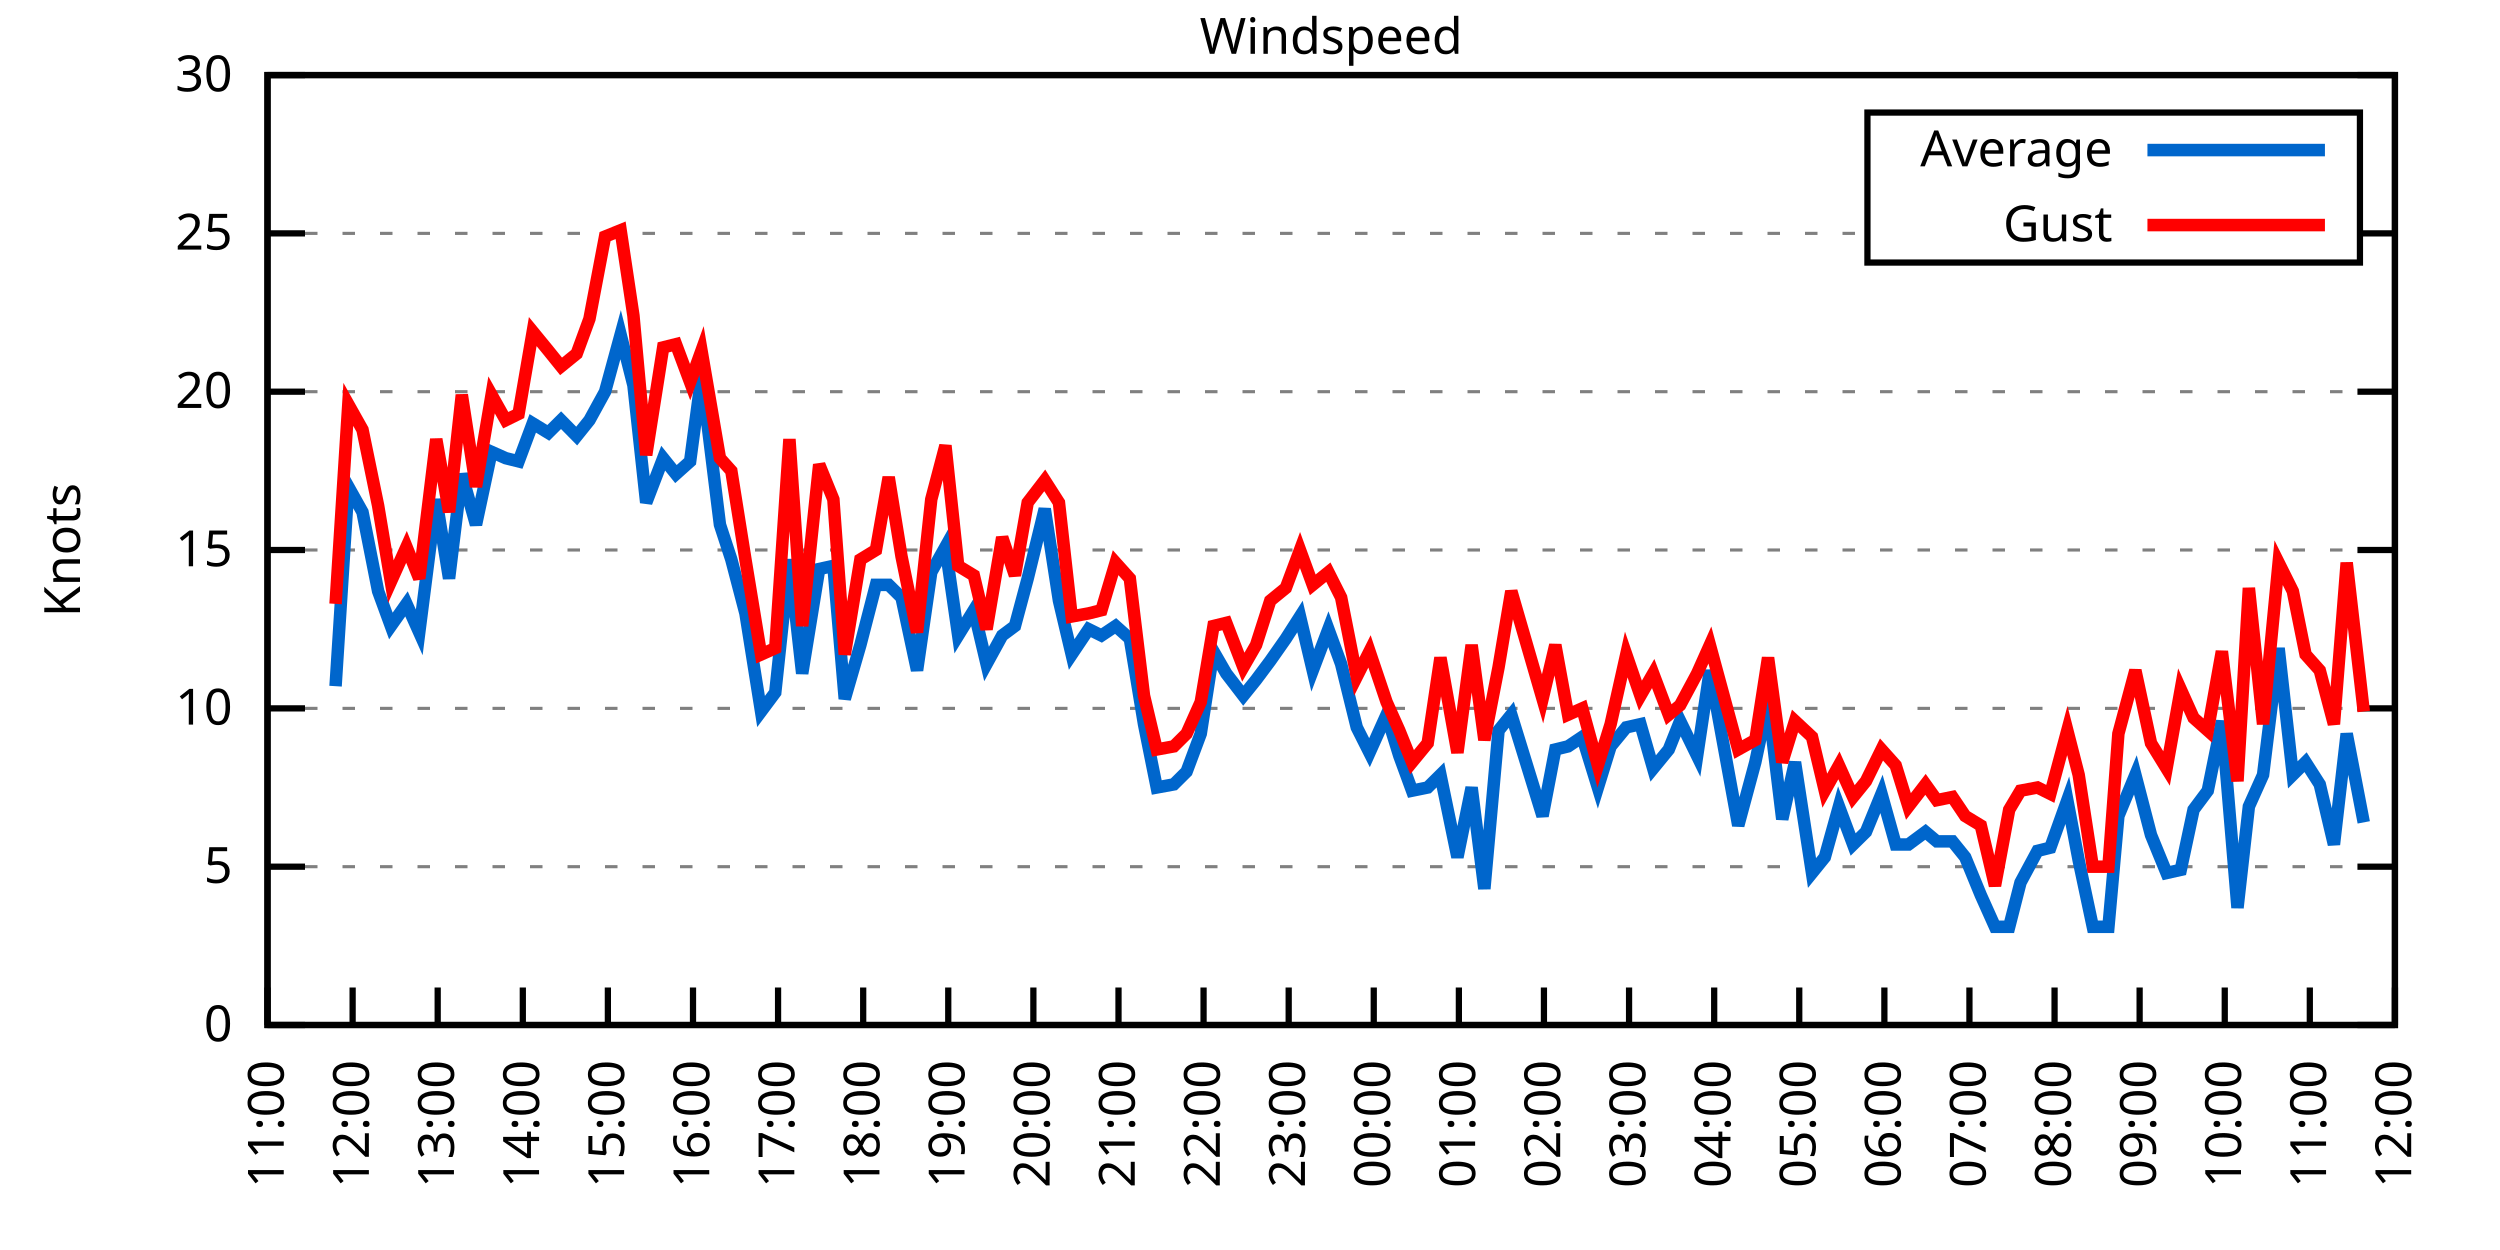
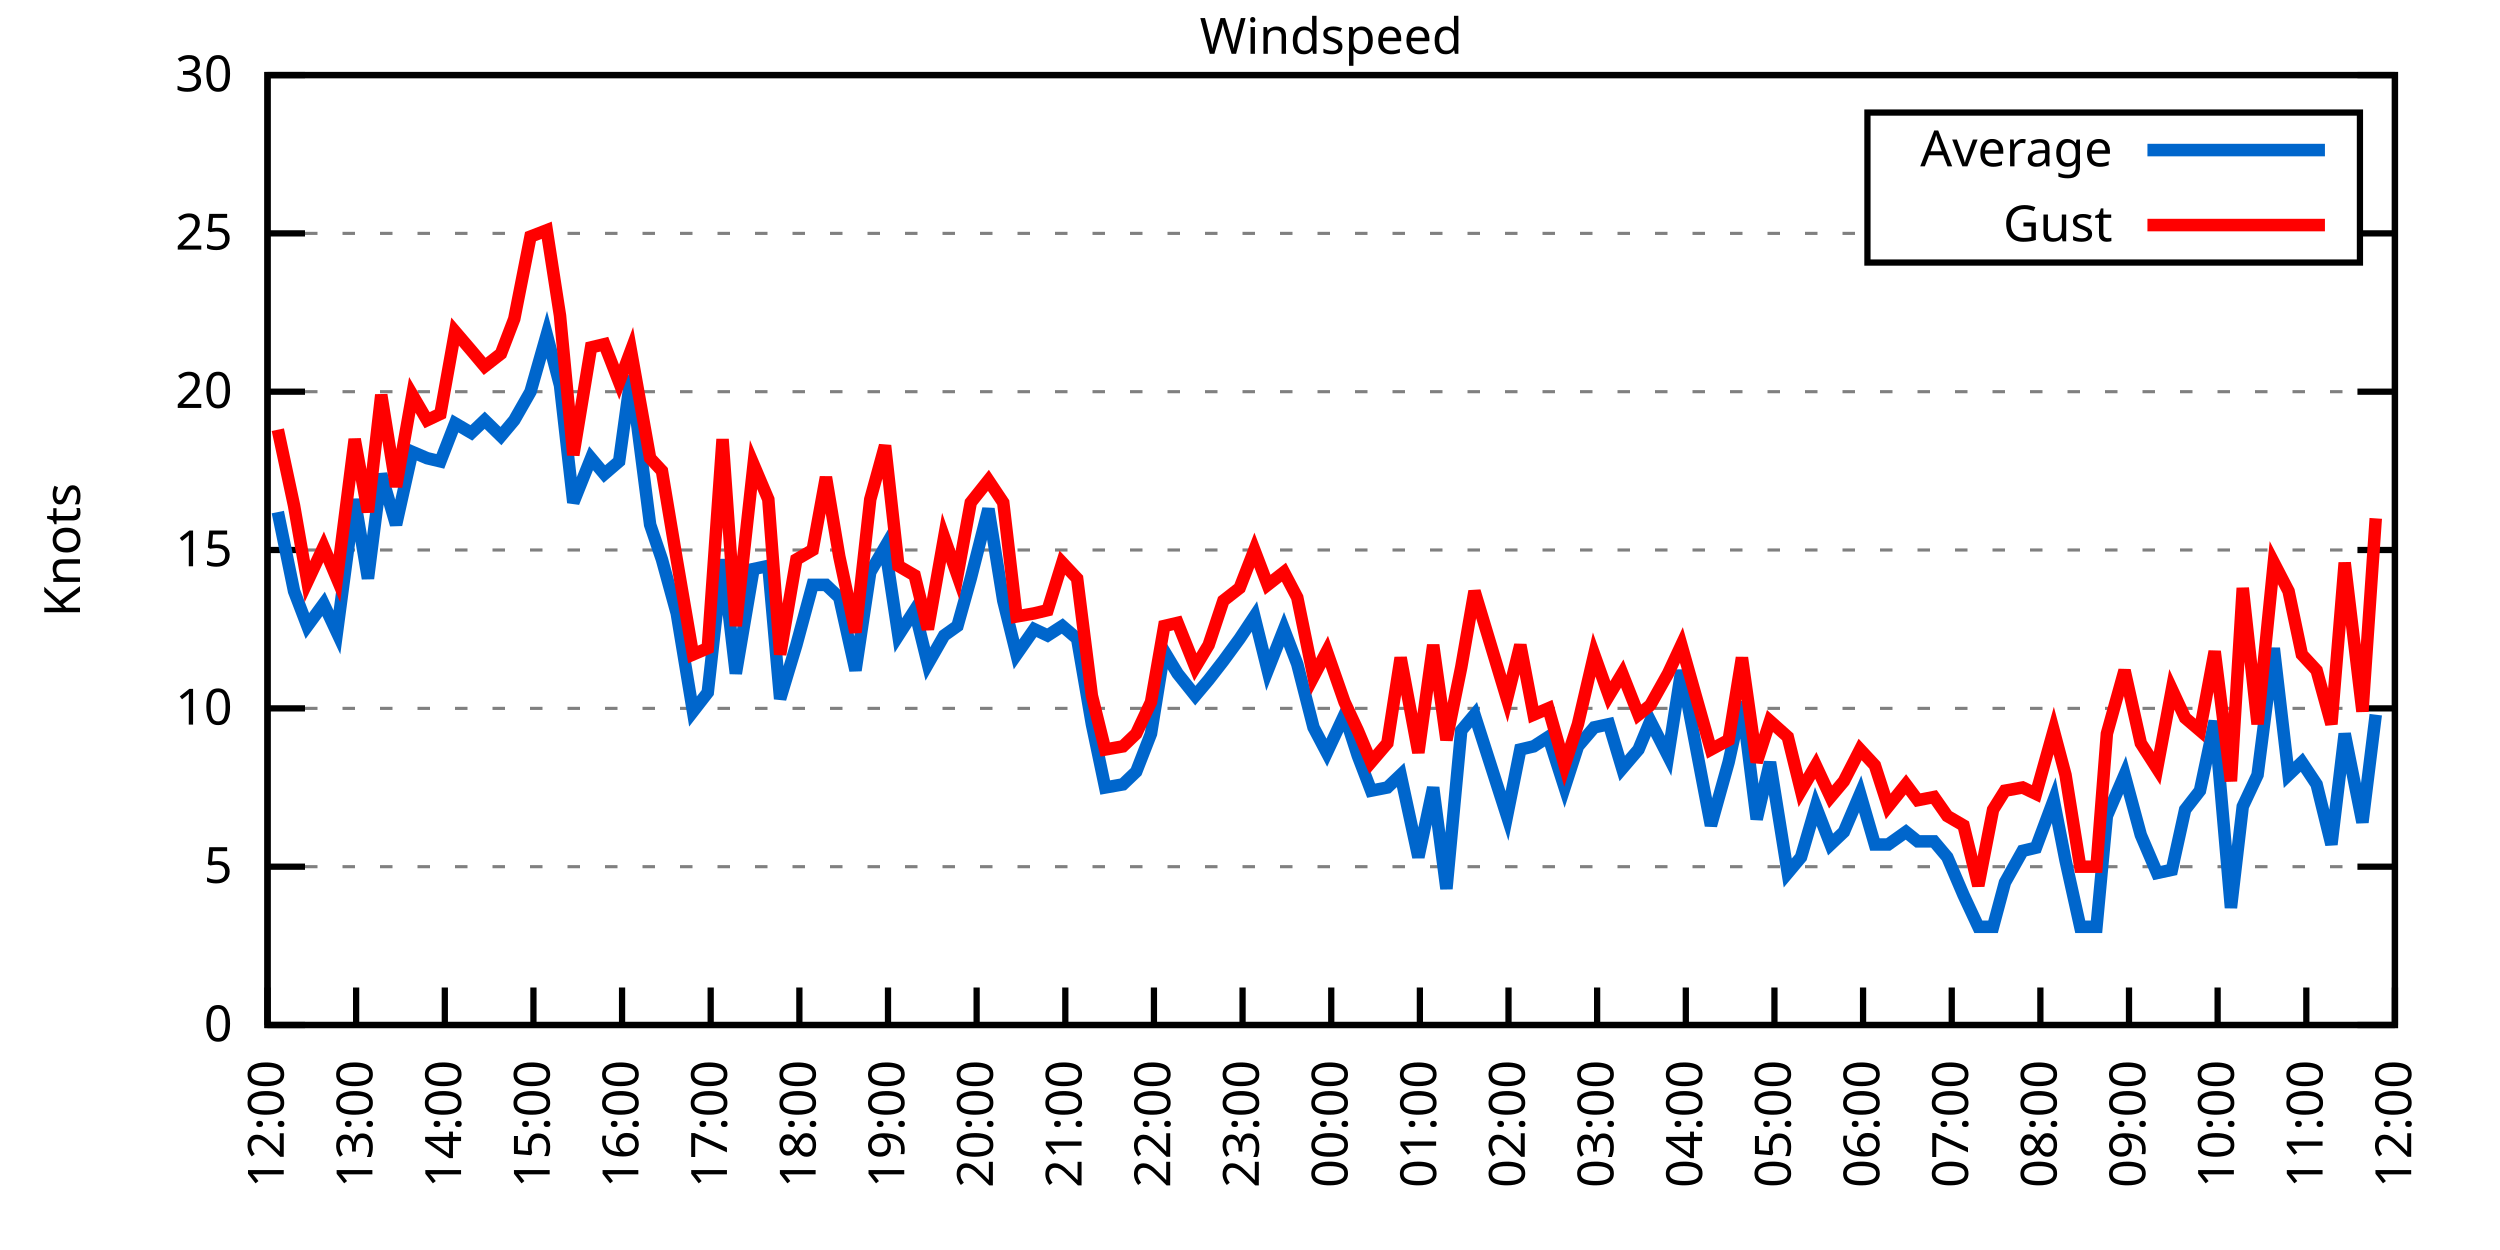
<svg xmlns="http://www.w3.org/2000/svg" xmlns:xlink="http://www.w3.org/1999/xlink" width="400" height="200" viewBox="0 0 400 200">
  <g id="gnuplot_canvas">
    <rect x="0" y="0" width="400" height="200" fill="none" />
    <defs>
      <circle id="gpDot" r="0.5" stroke-width="0.5" stroke="currentColor" />
      <path id="gpPt0" stroke-width="0.333" stroke="currentColor" d="M-1,0 h2 M0,-1 v2" />
      <path id="gpPt1" stroke-width="0.333" stroke="currentColor" d="M-1,-1 L1,1 M1,-1 L-1,1" />
      <path id="gpPt2" stroke-width="0.333" stroke="currentColor" d="M-1,0 L1,0 M0,-1 L0,1 M-1,-1 L1,1 M-1,1 L1,-1" />
      <rect id="gpPt3" stroke-width="0.333" stroke="currentColor" x="-1" y="-1" width="2" height="2" />
      <rect id="gpPt4" stroke-width="0.333" stroke="currentColor" fill="currentColor" x="-1" y="-1" width="2" height="2" />
      <circle id="gpPt5" stroke-width="0.333" stroke="currentColor" cx="0" cy="0" r="1" />
      <use xlink:href="#gpPt5" id="gpPt6" fill="currentColor" stroke="none" />
      <path id="gpPt7" stroke-width="0.333" stroke="currentColor" d="M0,-1.33 L-1.33,0.67 L1.33,0.67 z" />
      <use xlink:href="#gpPt7" id="gpPt8" fill="currentColor" stroke="none" />
      <use xlink:href="#gpPt7" id="gpPt9" stroke="currentColor" transform="rotate(180)" />
      <use xlink:href="#gpPt9" id="gpPt10" fill="currentColor" stroke="none" />
      <use xlink:href="#gpPt3" id="gpPt11" stroke="currentColor" transform="rotate(45)" />
      <use xlink:href="#gpPt11" id="gpPt12" fill="currentColor" stroke="none" />
      <path id="gpPt13" stroke-width="0.333" stroke="currentColor" d="M0,1.330 L1.265,0.411 L0.782,-1.067 L-0.782,-1.076 L-1.265,0.411 z" />
      <use xlink:href="#gpPt13" id="gpPt14" fill="currentColor" stroke="none" />
      <filter id="textbox" filterUnits="objectBoundingBox" x="0" y="0" height="1" width="1">
        <feFlood flood-color="white" flood-opacity="1" result="bgnd" />
        <feComposite in="SourceGraphic" in2="bgnd" operator="atop" />
      </filter>
      <filter id="greybox" filterUnits="objectBoundingBox" x="0" y="0" height="1" width="1">
        <feFlood flood-color="lightgrey" flood-opacity="1" result="grey" />
        <feComposite in="SourceGraphic" in2="grey" operator="atop" />
      </filter>
    </defs>
    <g fill="none" color="white" stroke="currentColor" stroke-width="1.00" stroke-linecap="butt" stroke-linejoin="miter">
</g>
    <g fill="none" color="black" stroke="currentColor" stroke-width="1.00" stroke-linecap="butt" stroke-linejoin="miter">
      <g stroke="none" shape-rendering="crispEdges">
        <polygon fill="rgb(255, 255, 255)" points="42.80,164.00 383.18,164.00 383.18,12.02 42.80,12.02 " />
      </g>
    </g>
    <g fill="none" color="black" stroke="currentColor" stroke-width="1.00" stroke-linecap="butt" stroke-linejoin="miter">
</g>
    <g fill="none" color="black" stroke="black" stroke-width="0.50" stroke-linecap="butt" stroke-linejoin="miter">
</g>
    <g fill="none" color="gray" stroke="currentColor" stroke-width="0.50" stroke-linecap="butt" stroke-linejoin="miter">
      <path stroke="gray" stroke-dasharray="2,4" class="gridline" d="M42.80,164.00 L383.19,164.00  " />
    </g>
    <g fill="none" color="gray" stroke="gray" stroke-width="1.00" stroke-linecap="butt" stroke-linejoin="miter">
</g>
    <g fill="none" color="black" stroke="currentColor" stroke-width="1.00" stroke-linecap="butt" stroke-linejoin="miter">
      <path stroke="black" d="M42.80,164.00 L48.80,164.00 M383.19,164.00 L377.19,164.00  " />
      <g transform="translate(37.20,166.60)" stroke="none" fill="black" font-family="Sans" font-size="8.00" text-anchor="end">
        <text>
          <tspan font-family="Sans"> 0</tspan>
        </text>
      </g>
    </g>
    <g fill="none" color="black" stroke="currentColor" stroke-width="1.00" stroke-linecap="butt" stroke-linejoin="miter">
</g>
    <g fill="none" color="black" stroke="black" stroke-width="0.50" stroke-linecap="butt" stroke-linejoin="miter">
</g>
    <g fill="none" color="gray" stroke="currentColor" stroke-width="0.50" stroke-linecap="butt" stroke-linejoin="miter">
      <path stroke="gray" stroke-dasharray="2,4" class="gridline" d="M42.80,138.67 L383.19,138.67  " />
    </g>
    <g fill="none" color="gray" stroke="gray" stroke-width="1.00" stroke-linecap="butt" stroke-linejoin="miter">
</g>
    <g fill="none" color="black" stroke="currentColor" stroke-width="1.00" stroke-linecap="butt" stroke-linejoin="miter">
      <path stroke="black" d="M42.80,138.67 L48.80,138.67 M383.19,138.67 L377.19,138.67  " />
      <g transform="translate(37.20,141.27)" stroke="none" fill="black" font-family="Sans" font-size="8.00" text-anchor="end">
        <text>
          <tspan font-family="Sans"> 5</tspan>
        </text>
      </g>
    </g>
    <g fill="none" color="black" stroke="currentColor" stroke-width="1.00" stroke-linecap="butt" stroke-linejoin="miter">
</g>
    <g fill="none" color="black" stroke="black" stroke-width="0.50" stroke-linecap="butt" stroke-linejoin="miter">
</g>
    <g fill="none" color="gray" stroke="currentColor" stroke-width="0.50" stroke-linecap="butt" stroke-linejoin="miter">
      <path stroke="gray" stroke-dasharray="2,4" class="gridline" d="M42.80,113.34 L383.19,113.34  " />
    </g>
    <g fill="none" color="gray" stroke="gray" stroke-width="1.00" stroke-linecap="butt" stroke-linejoin="miter">
</g>
    <g fill="none" color="black" stroke="currentColor" stroke-width="1.00" stroke-linecap="butt" stroke-linejoin="miter">
      <path stroke="black" d="M42.80,113.34 L48.80,113.34 M383.19,113.34 L377.19,113.34  " />
      <g transform="translate(37.20,115.94)" stroke="none" fill="black" font-family="Sans" font-size="8.00" text-anchor="end">
        <text>
          <tspan font-family="Sans"> 10</tspan>
        </text>
      </g>
    </g>
    <g fill="none" color="black" stroke="currentColor" stroke-width="1.00" stroke-linecap="butt" stroke-linejoin="miter">
</g>
    <g fill="none" color="black" stroke="black" stroke-width="0.50" stroke-linecap="butt" stroke-linejoin="miter">
</g>
    <g fill="none" color="gray" stroke="currentColor" stroke-width="0.50" stroke-linecap="butt" stroke-linejoin="miter">
      <path stroke="gray" stroke-dasharray="2,4" class="gridline" d="M42.80,88.00 L383.19,88.00  " />
    </g>
    <g fill="none" color="gray" stroke="gray" stroke-width="1.00" stroke-linecap="butt" stroke-linejoin="miter">
</g>
    <g fill="none" color="black" stroke="currentColor" stroke-width="1.00" stroke-linecap="butt" stroke-linejoin="miter">
      <path stroke="black" d="M42.80,88.00 L48.80,88.00 M383.19,88.00 L377.19,88.00  " />
      <g transform="translate(37.20,90.60)" stroke="none" fill="black" font-family="Sans" font-size="8.00" text-anchor="end">
        <text>
          <tspan font-family="Sans"> 15</tspan>
        </text>
      </g>
    </g>
    <g fill="none" color="black" stroke="currentColor" stroke-width="1.00" stroke-linecap="butt" stroke-linejoin="miter">
</g>
    <g fill="none" color="black" stroke="black" stroke-width="0.50" stroke-linecap="butt" stroke-linejoin="miter">
</g>
    <g fill="none" color="gray" stroke="currentColor" stroke-width="0.50" stroke-linecap="butt" stroke-linejoin="miter">
      <path stroke="gray" stroke-dasharray="2,4" class="gridline" d="M42.80,62.67 L383.19,62.67  " />
    </g>
    <g fill="none" color="gray" stroke="gray" stroke-width="1.00" stroke-linecap="butt" stroke-linejoin="miter">
</g>
    <g fill="none" color="black" stroke="currentColor" stroke-width="1.00" stroke-linecap="butt" stroke-linejoin="miter">
      <path stroke="black" d="M42.80,62.67 L48.80,62.67 M383.19,62.67 L377.19,62.67  " />
      <g transform="translate(37.20,65.27)" stroke="none" fill="black" font-family="Sans" font-size="8.00" text-anchor="end">
        <text>
          <tspan font-family="Sans"> 20</tspan>
        </text>
      </g>
    </g>
    <g fill="none" color="black" stroke="currentColor" stroke-width="1.00" stroke-linecap="butt" stroke-linejoin="miter">
</g>
    <g fill="none" color="black" stroke="black" stroke-width="0.50" stroke-linecap="butt" stroke-linejoin="miter">
</g>
    <g fill="none" color="gray" stroke="currentColor" stroke-width="0.50" stroke-linecap="butt" stroke-linejoin="miter">
      <path stroke="gray" stroke-dasharray="2,4" class="gridline" d="M42.80,37.34 L298.79,37.34 M377.59,37.34 L383.19,37.34  " />
    </g>
    <g fill="none" color="gray" stroke="gray" stroke-width="1.00" stroke-linecap="butt" stroke-linejoin="miter">
</g>
    <g fill="none" color="black" stroke="currentColor" stroke-width="1.00" stroke-linecap="butt" stroke-linejoin="miter">
      <path stroke="black" d="M42.80,37.34 L48.80,37.34 M383.19,37.34 L377.19,37.34  " />
      <g transform="translate(37.20,39.94)" stroke="none" fill="black" font-family="Sans" font-size="8.00" text-anchor="end">
        <text>
          <tspan font-family="Sans"> 25</tspan>
        </text>
      </g>
    </g>
    <g fill="none" color="black" stroke="currentColor" stroke-width="1.00" stroke-linecap="butt" stroke-linejoin="miter">
</g>
    <g fill="none" color="black" stroke="black" stroke-width="0.50" stroke-linecap="butt" stroke-linejoin="miter">
</g>
    <g fill="none" color="gray" stroke="currentColor" stroke-width="0.50" stroke-linecap="butt" stroke-linejoin="miter">
      <path stroke="gray" stroke-dasharray="2,4" class="gridline" d="M42.80,12.01 L383.19,12.01  " />
    </g>
    <g fill="none" color="gray" stroke="gray" stroke-width="1.00" stroke-linecap="butt" stroke-linejoin="miter">
</g>
    <g fill="none" color="black" stroke="currentColor" stroke-width="1.00" stroke-linecap="butt" stroke-linejoin="miter">
      <path stroke="black" d="M42.80,12.01 L48.80,12.01 M383.19,12.01 L377.19,12.01  " />
      <g transform="translate(37.20,14.61)" stroke="none" fill="black" font-family="Sans" font-size="8.00" text-anchor="end">
        <text>
          <tspan font-family="Sans"> 30</tspan>
        </text>
      </g>
    </g>
    <g fill="none" color="black" stroke="currentColor" stroke-width="1.00" stroke-linecap="butt" stroke-linejoin="miter">
      <path stroke="black" d="M42.80,164.00 L42.80,158.00  " />
      <g transform="translate(45.40,169.60) rotate(270.00)" stroke="none" fill="black" font-family="Sans" font-size="8.00" text-anchor="end">
        <text>
-           <tspan font-family="Sans">11:00</tspan>
-         </text>
-       </g>
-     </g>
-     <g fill="none" color="black" stroke="currentColor" stroke-width="1.00" stroke-linecap="butt" stroke-linejoin="miter">
-       <path stroke="black" d="M56.42,164.00 L56.42,158.00  " />
-       <g transform="translate(59.02,169.60) rotate(270.00)" stroke="none" fill="black" font-family="Sans" font-size="8.00" text-anchor="end">
-         <text>
          <tspan font-family="Sans">12:00</tspan>
        </text>
      </g>
    </g>
    <g fill="none" color="black" stroke="currentColor" stroke-width="1.00" stroke-linecap="butt" stroke-linejoin="miter">
-       <path stroke="black" d="M70.03,164.00 L70.03,158.00  " />
-       <g transform="translate(72.63,169.60) rotate(270.00)" stroke="none" fill="black" font-family="Sans" font-size="8.00" text-anchor="end">
+       <path stroke="black" d="M56.98,164.00 L56.98,158.00  " />
+       <g transform="translate(59.58,169.60) rotate(270.00)" stroke="none" fill="black" font-family="Sans" font-size="8.00" text-anchor="end">
        <text>
          <tspan font-family="Sans">13:00</tspan>
        </text>
      </g>
    </g>
    <g fill="none" color="black" stroke="currentColor" stroke-width="1.00" stroke-linecap="butt" stroke-linejoin="miter">
-       <path stroke="black" d="M83.65,164.00 L83.65,158.00  " />
-       <g transform="translate(86.25,169.60) rotate(270.00)" stroke="none" fill="black" font-family="Sans" font-size="8.00" text-anchor="end">
+       <path stroke="black" d="M71.17,164.00 L71.17,158.00  " />
+       <g transform="translate(73.77,169.60) rotate(270.00)" stroke="none" fill="black" font-family="Sans" font-size="8.00" text-anchor="end">
        <text>
          <tspan font-family="Sans">14:00</tspan>
        </text>
      </g>
    </g>
    <g fill="none" color="black" stroke="currentColor" stroke-width="1.00" stroke-linecap="butt" stroke-linejoin="miter">
-       <path stroke="black" d="M97.26,164.00 L97.26,158.00  " />
-       <g transform="translate(99.86,169.60) rotate(270.00)" stroke="none" fill="black" font-family="Sans" font-size="8.00" text-anchor="end">
+       <path stroke="black" d="M85.35,164.00 L85.35,158.00  " />
+       <g transform="translate(87.95,169.60) rotate(270.00)" stroke="none" fill="black" font-family="Sans" font-size="8.00" text-anchor="end">
        <text>
          <tspan font-family="Sans">15:00</tspan>
        </text>
      </g>
    </g>
    <g fill="none" color="black" stroke="currentColor" stroke-width="1.00" stroke-linecap="butt" stroke-linejoin="miter">
-       <path stroke="black" d="M110.88,164.00 L110.88,158.00  " />
-       <g transform="translate(113.48,169.60) rotate(270.00)" stroke="none" fill="black" font-family="Sans" font-size="8.00" text-anchor="end">
+       <path stroke="black" d="M99.53,164.00 L99.53,158.00  " />
+       <g transform="translate(102.13,169.60) rotate(270.00)" stroke="none" fill="black" font-family="Sans" font-size="8.00" text-anchor="end">
        <text>
          <tspan font-family="Sans">16:00</tspan>
        </text>
      </g>
    </g>
    <g fill="none" color="black" stroke="currentColor" stroke-width="1.00" stroke-linecap="butt" stroke-linejoin="miter">
-       <path stroke="black" d="M124.49,164.00 L124.49,158.00  " />
-       <g transform="translate(127.09,169.60) rotate(270.00)" stroke="none" fill="black" font-family="Sans" font-size="8.00" text-anchor="end">
+       <path stroke="black" d="M113.71,164.00 L113.71,158.00  " />
+       <g transform="translate(116.31,169.60) rotate(270.00)" stroke="none" fill="black" font-family="Sans" font-size="8.00" text-anchor="end">
        <text>
          <tspan font-family="Sans">17:00</tspan>
        </text>
      </g>
    </g>
    <g fill="none" color="black" stroke="currentColor" stroke-width="1.00" stroke-linecap="butt" stroke-linejoin="miter">
-       <path stroke="black" d="M138.11,164.00 L138.11,158.00  " />
-       <g transform="translate(140.71,169.60) rotate(270.00)" stroke="none" fill="black" font-family="Sans" font-size="8.00" text-anchor="end">
+       <path stroke="black" d="M127.90,164.00 L127.90,158.00  " />
+       <g transform="translate(130.50,169.60) rotate(270.00)" stroke="none" fill="black" font-family="Sans" font-size="8.00" text-anchor="end">
        <text>
          <tspan font-family="Sans">18:00</tspan>
        </text>
      </g>
    </g>
    <g fill="none" color="black" stroke="currentColor" stroke-width="1.00" stroke-linecap="butt" stroke-linejoin="miter">
-       <path stroke="black" d="M151.72,164.00 L151.72,158.00  " />
-       <g transform="translate(154.32,169.60) rotate(270.00)" stroke="none" fill="black" font-family="Sans" font-size="8.00" text-anchor="end">
+       <path stroke="black" d="M142.08,164.00 L142.08,158.00  " />
+       <g transform="translate(144.68,169.60) rotate(270.00)" stroke="none" fill="black" font-family="Sans" font-size="8.00" text-anchor="end">
        <text>
          <tspan font-family="Sans">19:00</tspan>
        </text>
      </g>
    </g>
    <g fill="none" color="black" stroke="currentColor" stroke-width="1.00" stroke-linecap="butt" stroke-linejoin="miter">
-       <path stroke="black" d="M165.34,164.00 L165.34,158.00  " />
-       <g transform="translate(167.94,169.60) rotate(270.00)" stroke="none" fill="black" font-family="Sans" font-size="8.00" text-anchor="end">
+       <path stroke="black" d="M156.26,164.00 L156.26,158.00  " />
+       <g transform="translate(158.86,169.60) rotate(270.00)" stroke="none" fill="black" font-family="Sans" font-size="8.00" text-anchor="end">
        <text>
          <tspan font-family="Sans">20:00</tspan>
        </text>
      </g>
    </g>
    <g fill="none" color="black" stroke="currentColor" stroke-width="1.00" stroke-linecap="butt" stroke-linejoin="miter">
-       <path stroke="black" d="M178.96,164.00 L178.96,158.00  " />
-       <g transform="translate(181.56,169.60) rotate(270.00)" stroke="none" fill="black" font-family="Sans" font-size="8.00" text-anchor="end">
+       <path stroke="black" d="M170.45,164.00 L170.45,158.00  " />
+       <g transform="translate(173.05,169.60) rotate(270.00)" stroke="none" fill="black" font-family="Sans" font-size="8.00" text-anchor="end">
        <text>
          <tspan font-family="Sans">21:00</tspan>
        </text>
      </g>
    </g>
    <g fill="none" color="black" stroke="currentColor" stroke-width="1.00" stroke-linecap="butt" stroke-linejoin="miter">
-       <path stroke="black" d="M192.57,164.00 L192.57,158.00  " />
-       <g transform="translate(195.17,169.60) rotate(270.00)" stroke="none" fill="black" font-family="Sans" font-size="8.00" text-anchor="end">
+       <path stroke="black" d="M184.63,164.00 L184.63,158.00  " />
+       <g transform="translate(187.23,169.60) rotate(270.00)" stroke="none" fill="black" font-family="Sans" font-size="8.00" text-anchor="end">
        <text>
          <tspan font-family="Sans">22:00</tspan>
        </text>
      </g>
    </g>
    <g fill="none" color="black" stroke="currentColor" stroke-width="1.00" stroke-linecap="butt" stroke-linejoin="miter">
-       <path stroke="black" d="M206.19,164.00 L206.19,158.00  " />
-       <g transform="translate(208.79,169.60) rotate(270.00)" stroke="none" fill="black" font-family="Sans" font-size="8.00" text-anchor="end">
+       <path stroke="black" d="M198.81,164.00 L198.81,158.00  " />
+       <g transform="translate(201.41,169.60) rotate(270.00)" stroke="none" fill="black" font-family="Sans" font-size="8.00" text-anchor="end">
        <text>
          <tspan font-family="Sans">23:00</tspan>
        </text>
      </g>
    </g>
    <g fill="none" color="black" stroke="currentColor" stroke-width="1.00" stroke-linecap="butt" stroke-linejoin="miter">
-       <path stroke="black" d="M219.80,164.00 L219.80,158.00  " />
-       <g transform="translate(222.40,169.60) rotate(270.00)" stroke="none" fill="black" font-family="Sans" font-size="8.00" text-anchor="end">
+       <path stroke="black" d="M213.00,164.00 L213.00,158.00  " />
+       <g transform="translate(215.60,169.60) rotate(270.00)" stroke="none" fill="black" font-family="Sans" font-size="8.00" text-anchor="end">
        <text>
          <tspan font-family="Sans">00:00</tspan>
        </text>
      </g>
    </g>
    <g fill="none" color="black" stroke="currentColor" stroke-width="1.00" stroke-linecap="butt" stroke-linejoin="miter">
-       <path stroke="black" d="M233.42,164.00 L233.42,158.00  " />
-       <g transform="translate(236.02,169.60) rotate(270.00)" stroke="none" fill="black" font-family="Sans" font-size="8.00" text-anchor="end">
+       <path stroke="black" d="M227.18,164.00 L227.18,158.00  " />
+       <g transform="translate(229.78,169.60) rotate(270.00)" stroke="none" fill="black" font-family="Sans" font-size="8.00" text-anchor="end">
        <text>
          <tspan font-family="Sans">01:00</tspan>
        </text>
      </g>
    </g>
    <g fill="none" color="black" stroke="currentColor" stroke-width="1.00" stroke-linecap="butt" stroke-linejoin="miter">
-       <path stroke="black" d="M247.03,164.00 L247.03,158.00  " />
-       <g transform="translate(249.63,169.60) rotate(270.00)" stroke="none" fill="black" font-family="Sans" font-size="8.00" text-anchor="end">
+       <path stroke="black" d="M241.36,164.00 L241.36,158.00  " />
+       <g transform="translate(243.96,169.60) rotate(270.00)" stroke="none" fill="black" font-family="Sans" font-size="8.00" text-anchor="end">
        <text>
          <tspan font-family="Sans">02:00</tspan>
        </text>
      </g>
    </g>
    <g fill="none" color="black" stroke="currentColor" stroke-width="1.00" stroke-linecap="butt" stroke-linejoin="miter">
-       <path stroke="black" d="M260.65,164.00 L260.65,158.00  " />
-       <g transform="translate(263.25,169.60) rotate(270.00)" stroke="none" fill="black" font-family="Sans" font-size="8.00" text-anchor="end">
+       <path stroke="black" d="M255.54,164.00 L255.54,158.00  " />
+       <g transform="translate(258.14,169.60) rotate(270.00)" stroke="none" fill="black" font-family="Sans" font-size="8.00" text-anchor="end">
        <text>
          <tspan font-family="Sans">03:00</tspan>
        </text>
      </g>
    </g>
    <g fill="none" color="black" stroke="currentColor" stroke-width="1.00" stroke-linecap="butt" stroke-linejoin="miter">
-       <path stroke="black" d="M274.27,164.00 L274.27,158.00  " />
-       <g transform="translate(276.87,169.60) rotate(270.00)" stroke="none" fill="black" font-family="Sans" font-size="8.00" text-anchor="end">
+       <path stroke="black" d="M269.73,164.00 L269.73,158.00  " />
+       <g transform="translate(272.33,169.60) rotate(270.00)" stroke="none" fill="black" font-family="Sans" font-size="8.00" text-anchor="end">
        <text>
          <tspan font-family="Sans">04:00</tspan>
        </text>
      </g>
    </g>
    <g fill="none" color="black" stroke="currentColor" stroke-width="1.00" stroke-linecap="butt" stroke-linejoin="miter">
-       <path stroke="black" d="M287.88,164.00 L287.88,158.00  " />
-       <g transform="translate(290.48,169.60) rotate(270.00)" stroke="none" fill="black" font-family="Sans" font-size="8.00" text-anchor="end">
+       <path stroke="black" d="M283.91,164.00 L283.91,158.00  " />
+       <g transform="translate(286.51,169.60) rotate(270.00)" stroke="none" fill="black" font-family="Sans" font-size="8.00" text-anchor="end">
        <text>
          <tspan font-family="Sans">05:00</tspan>
        </text>
      </g>
    </g>
    <g fill="none" color="black" stroke="currentColor" stroke-width="1.00" stroke-linecap="butt" stroke-linejoin="miter">
-       <path stroke="black" d="M301.50,164.00 L301.50,158.00  " />
-       <g transform="translate(304.10,169.60) rotate(270.00)" stroke="none" fill="black" font-family="Sans" font-size="8.00" text-anchor="end">
+       <path stroke="black" d="M298.09,164.00 L298.09,158.00  " />
+       <g transform="translate(300.69,169.60) rotate(270.00)" stroke="none" fill="black" font-family="Sans" font-size="8.00" text-anchor="end">
        <text>
          <tspan font-family="Sans">06:00</tspan>
        </text>
      </g>
    </g>
    <g fill="none" color="black" stroke="currentColor" stroke-width="1.00" stroke-linecap="butt" stroke-linejoin="miter">
-       <path stroke="black" d="M315.11,164.00 L315.11,158.00  " />
-       <g transform="translate(317.71,169.60) rotate(270.00)" stroke="none" fill="black" font-family="Sans" font-size="8.00" text-anchor="end">
+       <path stroke="black" d="M312.28,164.00 L312.28,158.00  " />
+       <g transform="translate(314.88,169.60) rotate(270.00)" stroke="none" fill="black" font-family="Sans" font-size="8.00" text-anchor="end">
        <text>
          <tspan font-family="Sans">07:00</tspan>
        </text>
      </g>
    </g>
    <g fill="none" color="black" stroke="currentColor" stroke-width="1.00" stroke-linecap="butt" stroke-linejoin="miter">
-       <path stroke="black" d="M328.73,164.00 L328.73,158.00  " />
-       <g transform="translate(331.33,169.60) rotate(270.00)" stroke="none" fill="black" font-family="Sans" font-size="8.00" text-anchor="end">
+       <path stroke="black" d="M326.46,164.00 L326.46,158.00  " />
+       <g transform="translate(329.06,169.60) rotate(270.00)" stroke="none" fill="black" font-family="Sans" font-size="8.00" text-anchor="end">
        <text>
          <tspan font-family="Sans">08:00</tspan>
        </text>
      </g>
    </g>
    <g fill="none" color="black" stroke="currentColor" stroke-width="1.00" stroke-linecap="butt" stroke-linejoin="miter">
-       <path stroke="black" d="M342.34,164.00 L342.34,158.00  " />
-       <g transform="translate(344.94,169.60) rotate(270.00)" stroke="none" fill="black" font-family="Sans" font-size="8.00" text-anchor="end">
+       <path stroke="black" d="M340.64,164.00 L340.64,158.00  " />
+       <g transform="translate(343.24,169.60) rotate(270.00)" stroke="none" fill="black" font-family="Sans" font-size="8.00" text-anchor="end">
        <text>
          <tspan font-family="Sans">09:00</tspan>
        </text>
      </g>
    </g>
    <g fill="none" color="black" stroke="currentColor" stroke-width="1.00" stroke-linecap="butt" stroke-linejoin="miter">
-       <path stroke="black" d="M355.96,164.00 L355.96,158.00  " />
-       <g transform="translate(358.56,169.60) rotate(270.00)" stroke="none" fill="black" font-family="Sans" font-size="8.00" text-anchor="end">
+       <path stroke="black" d="M354.82,164.00 L354.82,158.00  " />
+       <g transform="translate(357.42,169.60) rotate(270.00)" stroke="none" fill="black" font-family="Sans" font-size="8.00" text-anchor="end">
        <text>
          <tspan font-family="Sans">10:00</tspan>
        </text>
      </g>
    </g>
    <g fill="none" color="black" stroke="currentColor" stroke-width="1.00" stroke-linecap="butt" stroke-linejoin="miter">
-       <path stroke="black" d="M369.57,164.00 L369.57,158.00  " />
-       <g transform="translate(372.17,169.60) rotate(270.00)" stroke="none" fill="black" font-family="Sans" font-size="8.00" text-anchor="end">
+       <path stroke="black" d="M369.01,164.00 L369.01,158.00  " />
+       <g transform="translate(371.61,169.60) rotate(270.00)" stroke="none" fill="black" font-family="Sans" font-size="8.00" text-anchor="end">
        <text>
          <tspan font-family="Sans">11:00</tspan>
        </text>
      </g>
    </g>
    <g fill="none" color="black" stroke="currentColor" stroke-width="1.00" stroke-linecap="butt" stroke-linejoin="miter">
      <path stroke="black" d="M383.19,164.00 L383.19,158.00  " />
      <g transform="translate(385.79,169.60) rotate(270.00)" stroke="none" fill="black" font-family="Sans" font-size="8.00" text-anchor="end">
        <text>
          <tspan font-family="Sans">12:00</tspan>
        </text>
      </g>
    </g>
    <g fill="none" color="black" stroke="currentColor" stroke-width="1.00" stroke-linecap="butt" stroke-linejoin="miter">
</g>
    <g fill="none" color="black" stroke="currentColor" stroke-width="1.00" stroke-linecap="butt" stroke-linejoin="miter">
      <path stroke="black" d="M42.80,12.01 L42.80,164.00 L383.19,164.00 L383.19,12.01 L42.80,12.01 Z  " />
    </g>
    <g fill="none" color="black" stroke="currentColor" stroke-width="1.00" stroke-linecap="butt" stroke-linejoin="miter">
</g>
    <g fill="none" color="black" stroke="currentColor" stroke-width="1.00" stroke-linecap="butt" stroke-linejoin="miter">
      <path stroke="black" d="M298.79,42.01 L298.79,18.01 L377.59,18.01 L377.59,42.01 L298.79,42.01 Z  " />
    </g>
    <g id="Windspeed_plot_1">
      <g fill="none" color="white" stroke="black" stroke-width="2.00" stroke-linecap="butt" stroke-linejoin="miter">
</g>
      <g fill="none" color="black" stroke="currentColor" stroke-width="2.00" stroke-linecap="butt" stroke-linejoin="miter">
        <g transform="translate(337.99,26.61)" stroke="none" fill="black" font-family="Sans" font-size="8.00" text-anchor="end">
          <text>
            <tspan font-family="Sans">Average</tspan>
          </text>
        </g>
      </g>
      <g fill="none" color="black" stroke="currentColor" stroke-width="2.00" stroke-linecap="butt" stroke-linejoin="miter">
-         <path stroke="rgb(  0, 102, 204)" d="M343.59,24.01 L371.99,24.01 M53.69,109.79 L55.73,77.87 L58.00,81.93 L60.50,94.59 L62.54,100.16 L65.04,96.62   L67.08,101.18 L69.80,79.90 L71.85,92.56 L73.89,75.85 L76.16,83.95 L78.65,72.30 L80.92,73.31 L82.97,73.82   L85.24,67.74 L87.73,69.26 L89.77,67.23 L92.27,69.77 L94.31,67.23 L96.81,62.67 L99.30,53.55 L101.35,61.66   L103.39,80.41 L106.11,73.31 L108.15,75.85 L110.42,73.82 L112.24,60.14 L115.19,83.95 L117.01,89.52 L119.27,98.14   L121.77,113.84 L124.04,110.80 L126.31,89.52 L128.35,107.76 L131.07,91.04 L133.34,90.54 L135.16,111.82 L137.66,103.20   L140.15,93.58 L142.19,93.58 L144.24,95.60 L146.73,107.26 L149.00,91.55 L151.27,87.50 L153.31,101.68 L155.81,97.63   L157.85,106.24 L160.35,101.68 L162.39,100.16 L164.43,92.56 L167.16,81.42 L169.43,96.11 L171.47,104.72 L174.19,100.67   L176.23,101.68 L178.50,100.16 L180.77,102.19 L183.04,115.87 L185.08,126.00 L187.81,125.50 L189.85,123.47 L192.12,117.39   L194.16,104.22 L196.20,107.76 L198.93,111.31 L200.97,108.78 L203.24,105.74 L205.73,102.19 L208.00,98.64 L210.04,107.26   L212.54,100.67 L214.58,106.24 L217.08,116.38 L219.12,120.43 L221.85,114.35 L223.89,120.94 L225.93,126.51 L228.43,126.00   L230.47,123.98 L233.19,137.15 L235.46,126.00 L237.50,142.21 L239.77,116.88 L241.81,114.35 L246.81,130.56 L248.85,119.92   L250.89,119.42 L253.16,117.90 L255.66,126.00 L257.70,119.42 L260.20,116.38 L262.47,115.87 L264.51,122.96 L267.00,119.92   L268.82,115.36 L271.54,120.94 L273.58,107.26 L278.12,132.08 L280.85,121.95 L282.89,112.32 L285.16,131.07 L287.20,121.95   L289.92,139.68 L291.97,137.15 L294.23,129.04 L296.50,135.12 L298.55,133.10 L301.04,127.02 L303.31,135.12 L305.35,135.12   L308.08,133.10 L309.89,134.62 L312.39,134.62 L314.43,137.15 L316.93,143.23 L319.20,148.29 L321.47,148.29 L323.28,141.20   L326.00,136.14 L328.05,135.63 L330.77,128.03 L332.59,137.66 L334.85,148.29 L337.35,148.29 L338.94,130.56 L341.66,123.98   L344.16,133.60 L346.65,139.68 L348.92,139.17 L350.97,129.55 L353.24,126.51 L355.50,115.36 L358.00,145.25 L359.82,129.04   L362.09,123.98 L364.58,103.71 L366.85,123.98 L368.89,121.95 L371.16,125.50 L373.43,135.12 L375.47,117.39 L378.20,131.58    " />
+         <path stroke="rgb(  0, 102, 204)" d="M343.59,24.01 L371.99,24.01 M44.45,81.93 L47.05,94.59 L49.18,100.16 L51.78,96.62 L53.91,101.18 L56.75,79.90   L58.87,92.56 L61.00,75.85 L63.37,83.95 L65.97,72.30 L68.33,73.31 L70.46,73.82 L72.82,67.74 L75.42,69.26   L77.55,67.23 L80.15,69.77 L82.28,67.23 L84.88,62.67 L87.48,53.55 L89.60,61.66 L91.73,80.41 L94.57,73.31   L96.70,75.85 L99.06,73.82 L100.95,60.14 L104.02,83.95 L105.91,89.52 L108.28,98.14 L110.88,113.84 L113.24,110.80   L115.61,89.52 L117.73,107.76 L120.57,91.04 L122.93,90.54 L124.82,111.82 L127.42,103.20 L130.02,93.58 L132.15,93.58   L134.28,95.60 L136.88,107.26 L139.24,91.55 L141.61,87.50 L143.74,101.68 L146.34,97.63 L148.46,106.24 L151.06,101.68   L153.19,100.16 L155.32,92.56 L158.15,81.42 L160.52,96.11 L162.65,104.72 L165.48,100.67 L167.61,101.68 L169.97,100.16   L172.34,102.19 L174.70,115.87 L176.83,126.00 L179.67,125.50 L181.79,123.47 L184.16,117.39 L186.28,104.22 L188.41,107.76   L191.25,111.31 L193.38,108.78 L195.74,105.74 L198.34,102.19 L200.70,98.64 L202.83,107.26 L205.43,100.67 L207.56,106.24   L210.16,116.38 L212.29,120.43 L215.12,114.35 L217.25,120.94 L219.38,126.51 L221.98,126.00 L224.10,123.98 L226.94,137.15   L229.31,126.00 L231.43,142.21 L233.80,116.88 L235.92,114.35 L241.12,130.56 L243.25,119.92 L245.38,119.42 L247.74,117.90   L250.34,126.00 L252.47,119.42 L255.07,116.38 L257.43,115.87 L259.56,122.96 L262.16,119.92 L264.05,115.36 L266.89,120.94   L269.02,107.26 L273.75,132.08 L276.58,121.95 L278.71,112.32 L281.07,131.07 L283.20,121.95 L286.04,139.68 L288.16,137.15   L290.53,129.04 L292.89,135.12 L295.02,133.10 L297.62,127.02 L299.98,135.12 L302.11,135.12 L304.95,133.10 L306.84,134.62   L309.44,134.62 L311.57,137.15 L314.17,143.23 L316.53,148.29 L318.89,148.29 L320.79,141.20 L323.62,136.14 L325.75,135.63   L328.59,128.03 L330.48,137.66 L332.84,148.29 L335.44,148.29 L337.10,130.56 L339.93,123.98 L342.53,133.60 L345.13,139.68   L347.50,139.17 L349.62,129.55 L351.99,126.51 L354.35,115.36 L356.95,145.25 L358.84,129.04 L361.21,123.98 L363.81,103.71   L366.17,123.98 L368.30,121.95 L370.66,125.50 L373.03,135.12 L375.15,117.39 L377.99,131.58 L380.12,114.35  " />
      </g>
    </g>
    <g id="Windspeed_plot_2">
      <g fill="none" color="black" stroke="currentColor" stroke-width="2.00" stroke-linecap="butt" stroke-linejoin="miter">
        <g transform="translate(337.99,38.61)" stroke="none" fill="black" font-family="Sans" font-size="8.00" text-anchor="end">
          <text>
            <tspan font-family="Sans">Gust</tspan>
          </text>
        </g>
      </g>
      <g fill="none" color="black" stroke="currentColor" stroke-width="2.00" stroke-linecap="butt" stroke-linejoin="miter">
-         <path stroke="rgb(255,   0,   0)" d="M343.59,36.01 L371.99,36.01 M53.69,96.62 L55.73,64.70 L58.00,68.75 L60.50,80.91 L62.54,93.07 L65.04,87.50   L67.08,92.56 L69.80,70.27 L71.85,81.93 L73.89,63.18 L76.16,77.87 L78.65,63.18 L80.92,67.23 L82.97,66.22   L85.24,53.05 L87.73,56.09 L89.77,58.62 L92.27,56.59 L94.31,51.02 L96.81,37.85 L99.30,36.84 L101.35,50.51   L103.39,72.81 L106.11,55.58 L108.15,55.07 L110.42,61.15 L112.24,56.09 L115.19,73.31 L117.01,75.34 L119.27,89.52   L121.77,104.72 L124.04,103.71 L126.31,70.27 L128.35,100.16 L131.07,74.33 L133.34,79.90 L135.16,104.72 L137.66,89.52   L140.15,88.00 L142.19,76.35 L144.24,89.02 L146.73,101.18 L149.00,79.90 L151.27,71.29 L153.31,90.54 L155.81,92.06   L157.85,100.67 L160.35,85.98 L162.39,92.06 L164.43,80.41 L167.16,76.86 L169.43,80.41 L171.47,98.64 L174.19,98.14   L176.23,97.63 L178.50,90.03 L180.77,92.56 L183.04,111.31 L185.08,119.92 L187.81,119.42 L189.85,117.39 L192.12,112.32   L194.16,100.16 L196.20,99.66 L198.93,106.75 L200.97,103.20 L203.24,96.11 L205.73,94.08 L208.00,88.00 L210.04,93.58   L212.54,91.55 L214.58,95.60 L217.08,108.27 L219.12,104.22 L221.85,112.32 L223.89,116.88 L225.93,121.95 L228.43,118.91   L230.47,105.23 L233.19,120.43 L235.46,103.20 L237.50,118.40 L239.77,106.75 L241.81,94.59 L246.81,111.82 L248.85,103.20   L250.89,114.35 L253.16,113.34 L255.66,122.46 L257.70,115.87 L260.20,104.72 L262.47,111.31 L264.51,107.76 L267.00,114.35   L268.82,112.83 L271.54,107.76 L273.58,103.20 L278.12,119.92 L280.85,118.40 L282.89,105.23 L285.16,121.95 L287.20,115.36   L289.92,117.90 L291.97,126.51 L294.23,122.46 L296.50,127.52 L298.55,124.99 L301.04,119.92 L303.31,122.46 L305.35,129.04   L308.08,125.50 L309.89,128.03 L312.39,127.52 L314.43,130.56 L316.93,132.08 L319.20,141.71 L321.47,129.55 L323.28,126.51   L326.00,126.00 L328.05,127.02 L330.77,116.88 L332.59,123.98 L334.85,138.67 L337.35,138.67 L338.94,117.39 L341.66,107.26   L344.16,118.91 L346.65,122.96 L348.92,110.30 L350.97,114.86 L353.24,116.88 L355.50,104.22 L358.00,124.99 L359.82,94.08   L362.09,115.87 L364.58,90.03 L366.85,94.59 L368.89,104.72 L371.16,107.26 L373.43,115.87 L375.47,90.03 L378.20,113.84    " />
+         <path stroke="rgb(255,   0,   0)" d="M343.59,36.01 L371.99,36.01 M44.45,68.75 L47.05,80.91 L49.18,93.07 L51.78,87.50 L53.91,92.56 L56.75,70.27   L58.87,81.93 L61.00,63.18 L63.37,77.87 L65.97,63.18 L68.33,67.23 L70.46,66.22 L72.82,53.05 L75.42,56.09   L77.55,58.62 L80.15,56.59 L82.28,51.02 L84.88,37.85 L87.48,36.84 L89.60,50.51 L91.73,72.81 L94.57,55.58   L96.70,55.07 L99.06,61.15 L100.95,56.09 L104.02,73.31 L105.91,75.34 L108.28,89.52 L110.88,104.72 L113.24,103.71   L115.61,70.27 L117.73,100.16 L120.57,74.33 L122.93,79.90 L124.82,104.72 L127.42,89.52 L130.02,88.00 L132.15,76.35   L134.28,89.02 L136.88,101.18 L139.24,79.90 L141.61,71.29 L143.74,90.54 L146.34,92.06 L148.46,100.67 L151.06,85.98   L153.19,92.06 L155.32,80.41 L158.15,76.86 L160.52,80.41 L162.65,98.64 L165.48,98.14 L167.61,97.63 L169.97,90.03   L172.34,92.56 L174.70,111.31 L176.83,119.92 L179.67,119.42 L181.79,117.39 L184.16,112.32 L186.28,100.16 L188.41,99.66   L191.25,106.75 L193.38,103.20 L195.74,96.11 L198.34,94.08 L200.70,88.00 L202.83,93.58 L205.43,91.55 L207.56,95.60   L210.16,108.27 L212.29,104.22 L215.12,112.32 L217.25,116.88 L219.38,121.95 L221.98,118.91 L224.10,105.23 L226.94,120.43   L229.31,103.20 L231.43,118.40 L233.80,106.75 L235.92,94.59 L241.12,111.82 L243.25,103.20 L245.38,114.35 L247.74,113.34   L250.34,122.46 L252.47,115.87 L255.07,104.72 L257.43,111.31 L259.56,107.76 L262.16,114.35 L264.05,112.83 L266.89,107.76   L269.02,103.20 L273.75,119.92 L276.58,118.40 L278.71,105.23 L281.07,121.95 L283.20,115.36 L286.04,117.90 L288.16,126.51   L290.53,122.46 L292.89,127.52 L295.02,124.99 L297.62,119.92 L299.98,122.46 L302.11,129.04 L304.95,125.50 L306.84,128.03   L309.44,127.52 L311.57,130.56 L314.17,132.08 L316.53,141.71 L318.89,129.55 L320.79,126.51 L323.62,126.00 L325.75,127.02   L328.59,116.88 L330.48,123.98 L332.84,138.67 L335.44,138.67 L337.10,117.39 L339.93,107.26 L342.53,118.91 L345.13,122.96   L347.50,110.30 L349.62,114.86 L351.99,116.88 L354.35,104.22 L356.95,124.99 L358.84,94.08 L361.21,115.87 L363.81,90.03   L366.17,94.59 L368.30,104.72 L370.66,107.26 L373.03,115.87 L375.15,90.03 L377.99,113.84 L380.12,82.94  " />
      </g>
    </g>
    <g fill="none" color="black" stroke="currentColor" stroke-width="2.00" stroke-linecap="butt" stroke-linejoin="miter">
</g>
    <g fill="none" color="black" stroke="black" stroke-width="1.00" stroke-linecap="butt" stroke-linejoin="miter">
</g>
    <g fill="none" color="black" stroke="currentColor" stroke-width="1.00" stroke-linecap="butt" stroke-linejoin="miter">
      <path stroke="black" d="M42.80,12.01 L42.80,164.00 L383.19,164.00 L383.19,12.01 L42.80,12.01 Z  " />
      <g transform="translate(12.80,88.01) rotate(270.00)" stroke="none" fill="black" font-family="Sans" font-size="8.00" text-anchor="middle">
        <text>
          <tspan font-family="Sans">Knots</tspan>
        </text>
      </g>
    </g>
    <g fill="none" color="black" stroke="currentColor" stroke-width="1.00" stroke-linecap="butt" stroke-linejoin="miter">
</g>
    <g fill="none" color="black" stroke="currentColor" stroke-width="1.00" stroke-linecap="butt" stroke-linejoin="miter">
      <g transform="translate(212.99,8.61)" stroke="none" fill="black" font-family="Sans" font-size="8.00" text-anchor="middle">
        <text>
          <tspan font-family="Sans">Windspeed</tspan>
        </text>
      </g>
    </g>
    <g fill="none" color="black" stroke="currentColor" stroke-width="1.00" stroke-linecap="butt" stroke-linejoin="miter">
</g>
  </g>
</svg>
